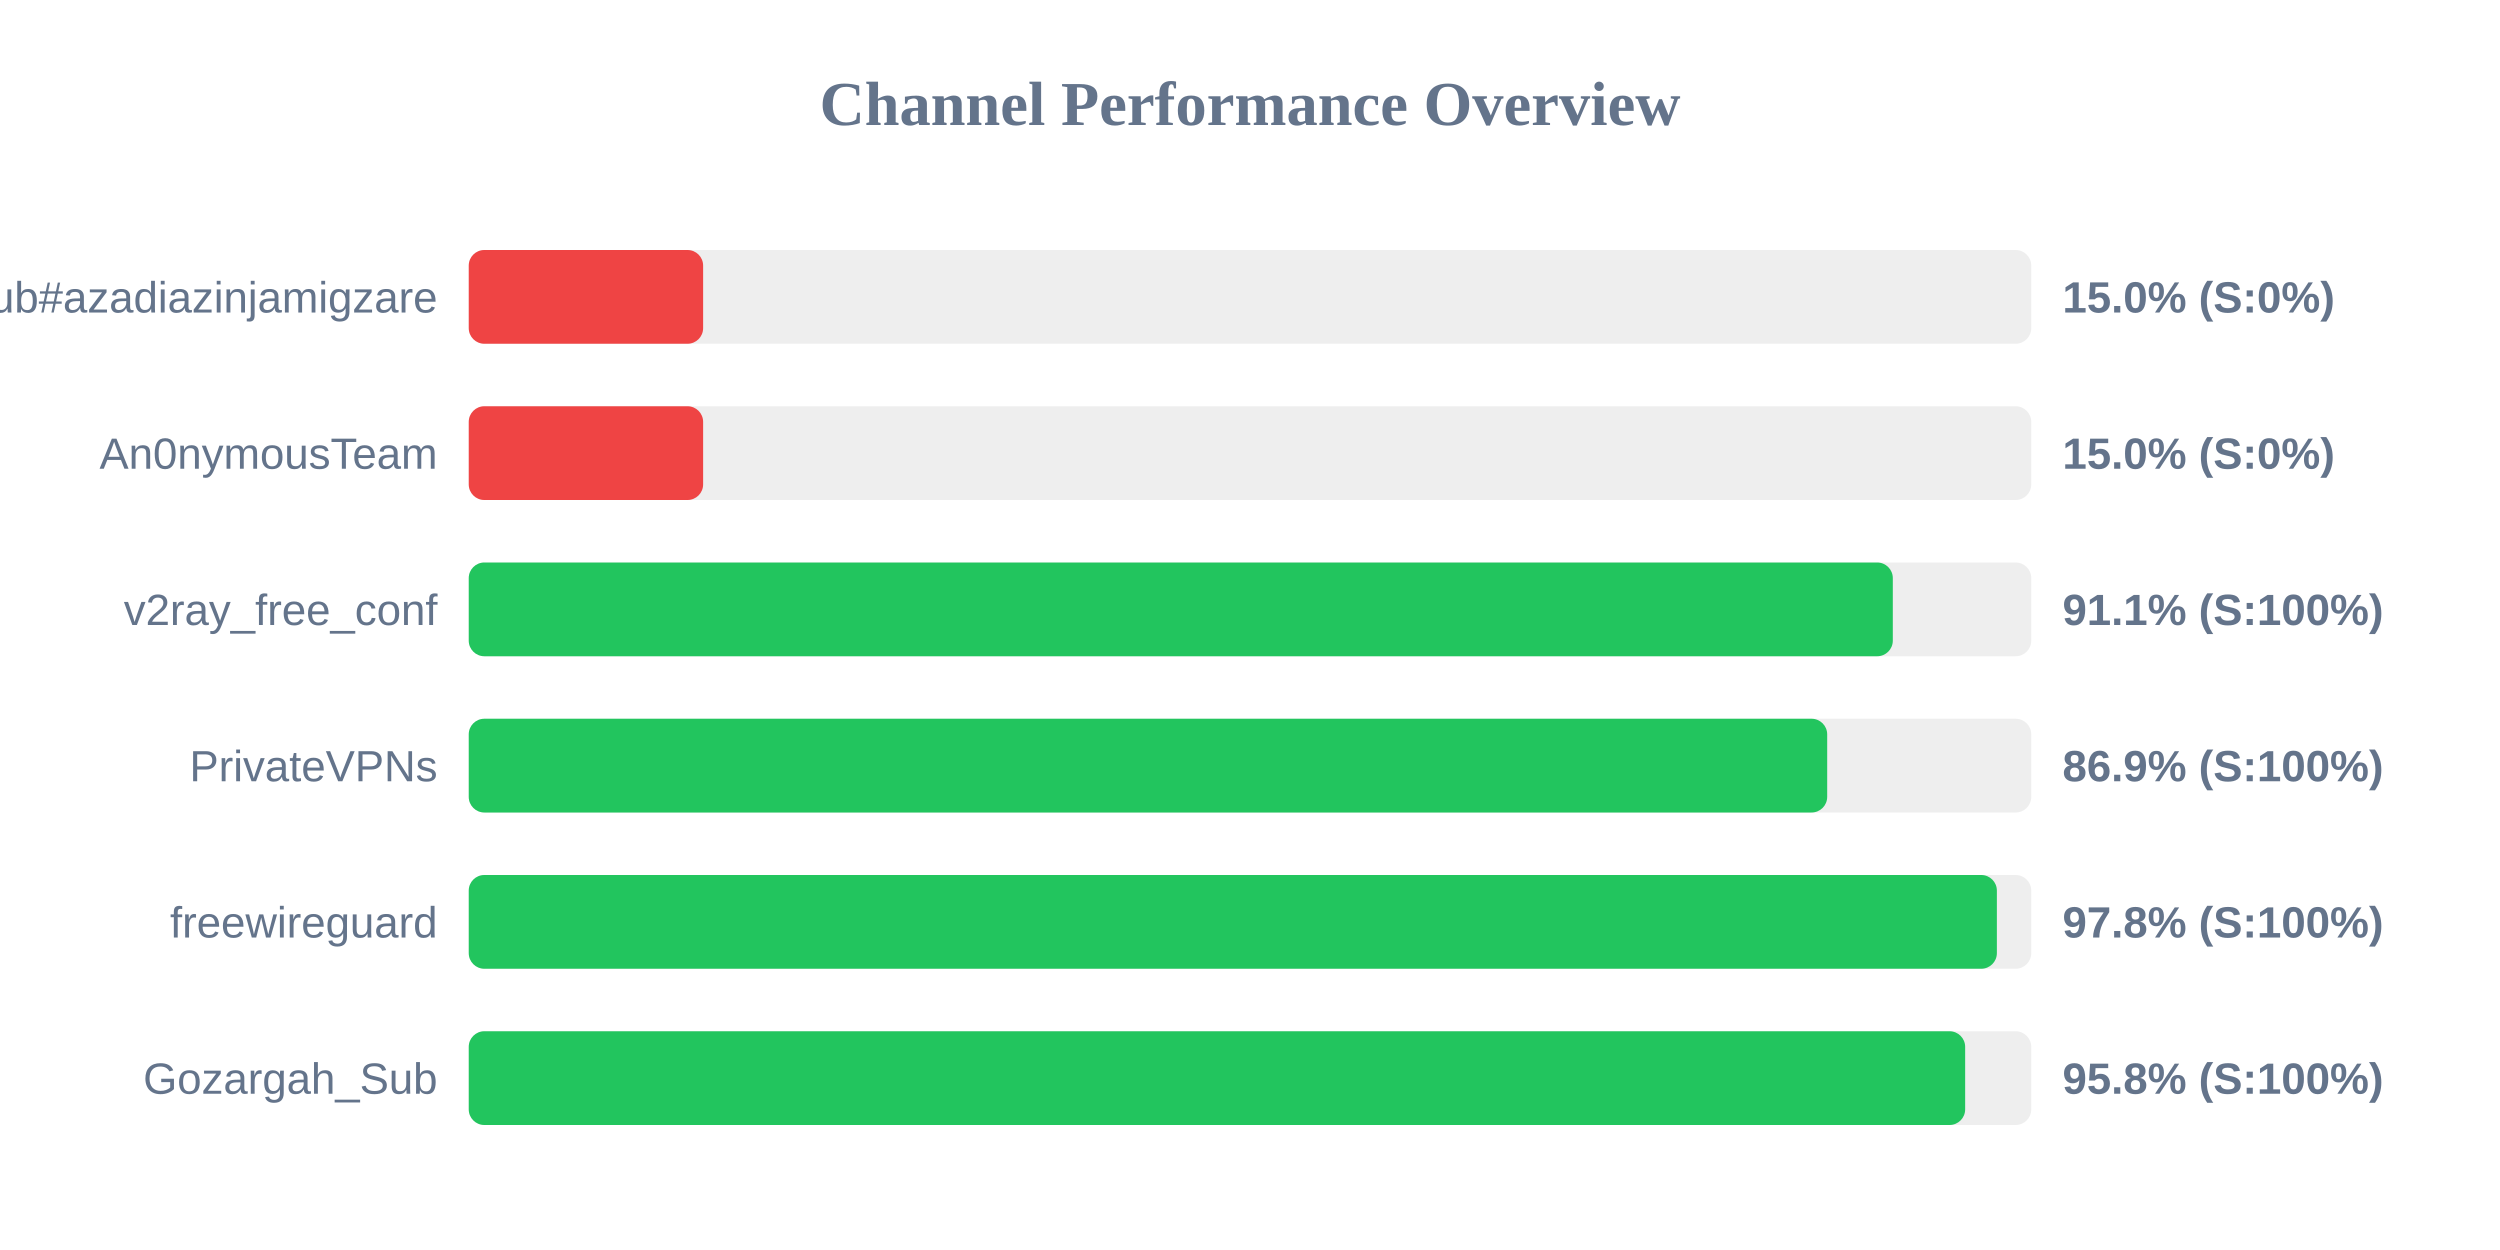
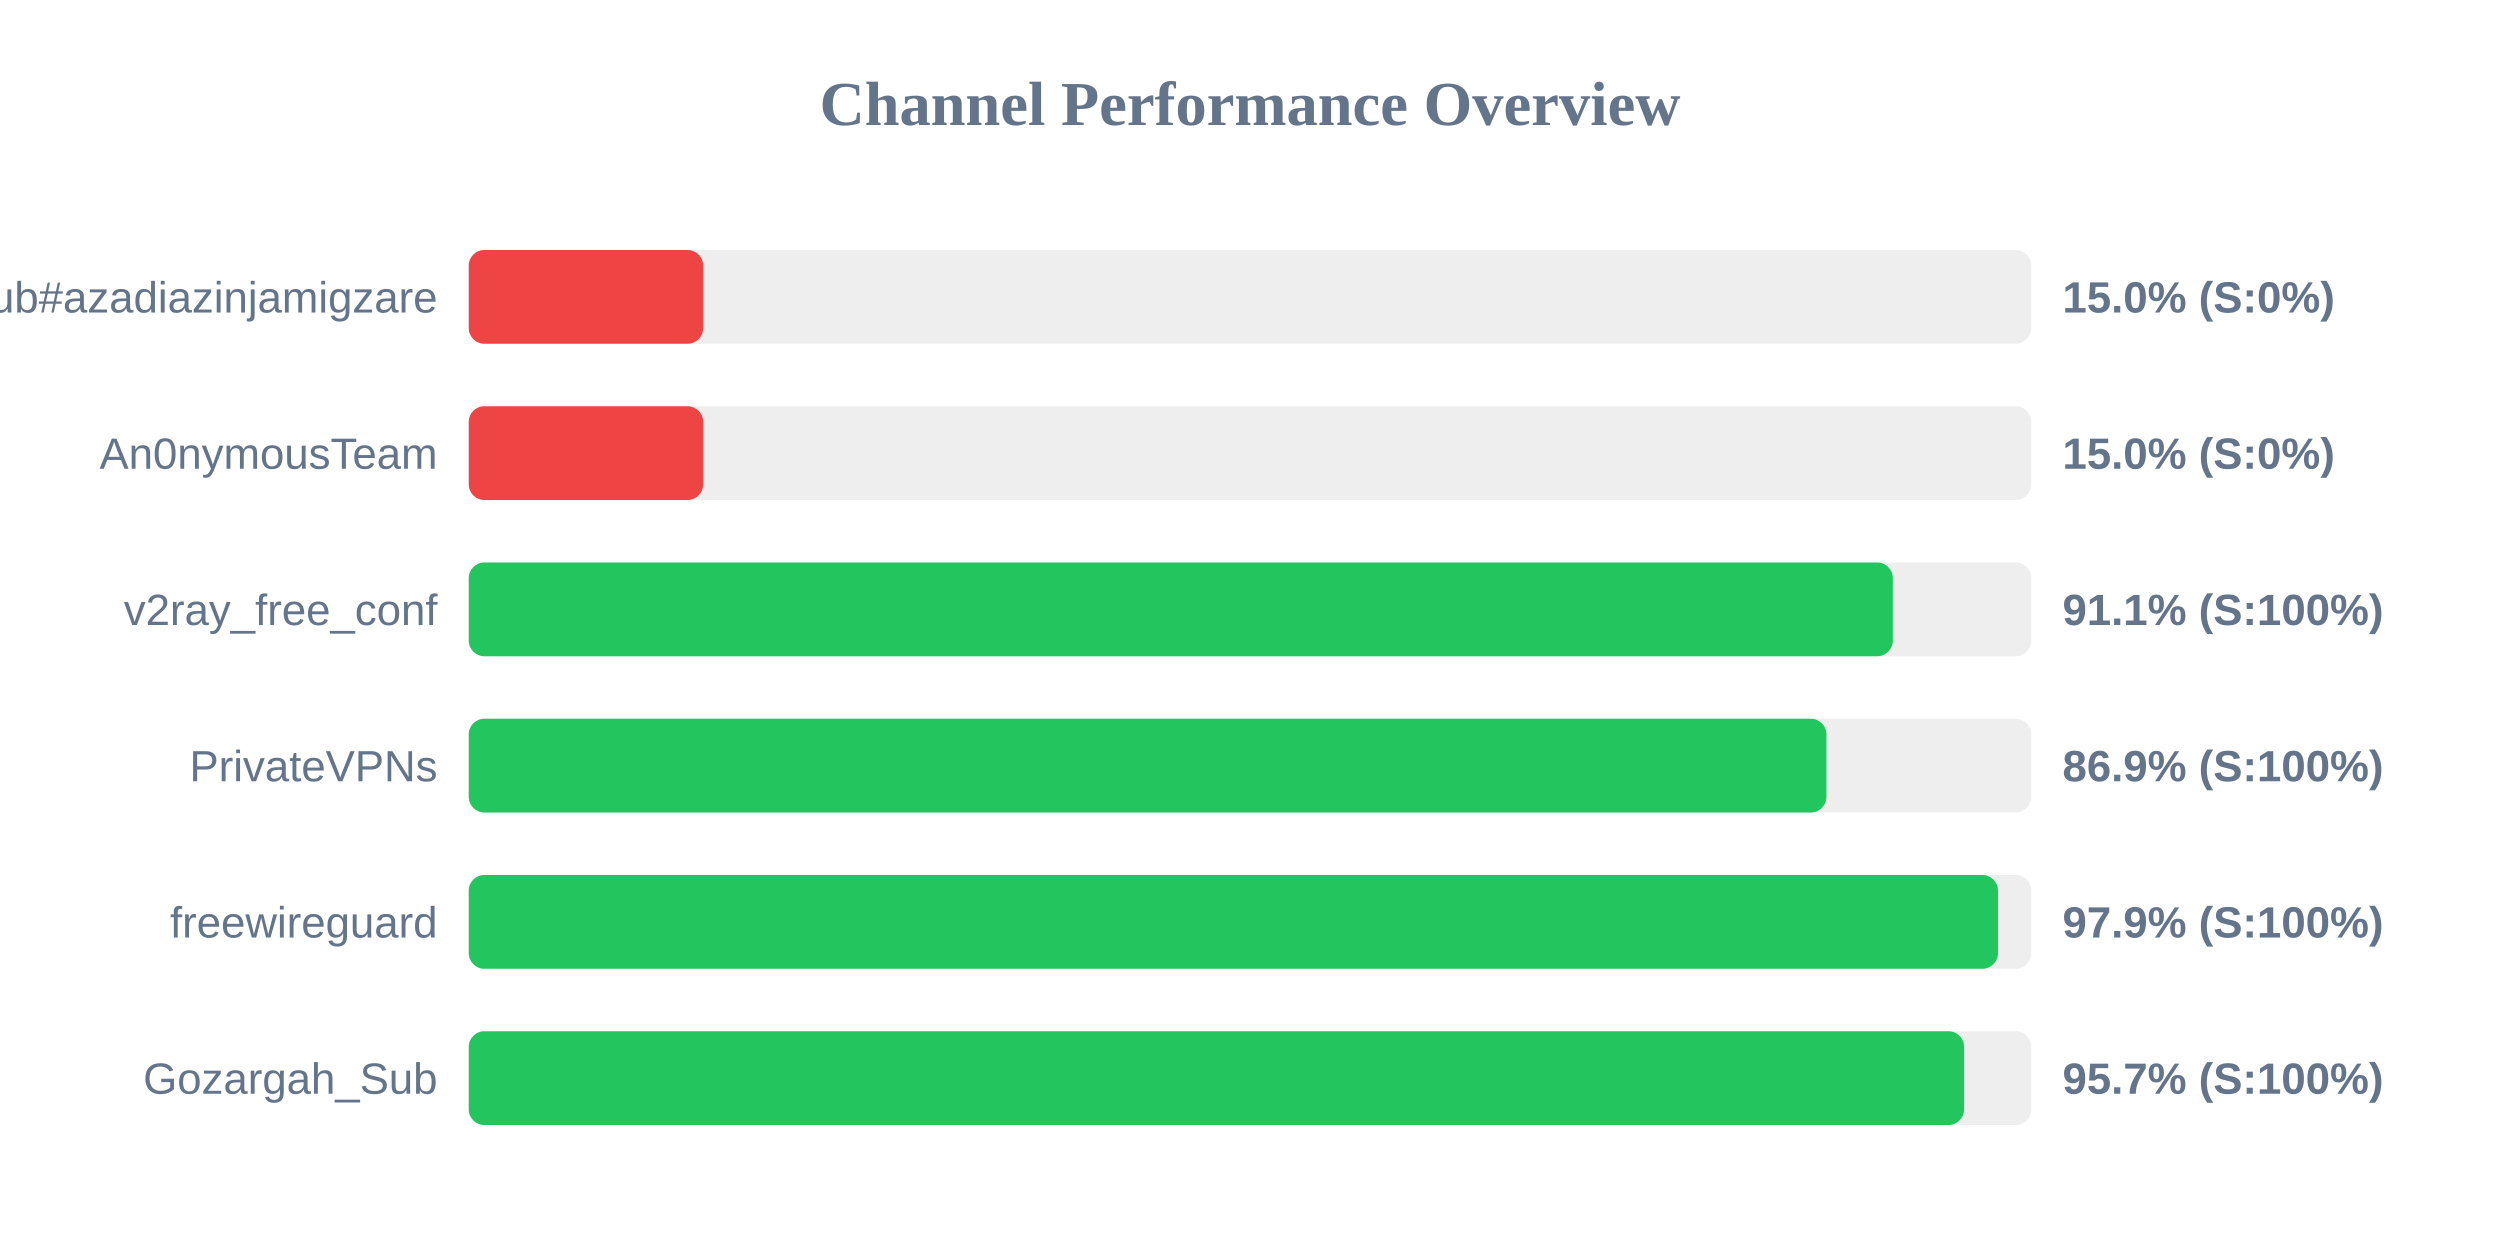
<svg xmlns="http://www.w3.org/2000/svg" width="800" height="400" version="1.1">
  <style>
        .row { font: 14px Arial; fill: #64748b; }
        .score { font: bold 14px Arial; fill: #64748b; }
    </style>
  <text x="400" y="40" text-anchor="middle" font-size="20px" font-weight="bold" fill="#64748b">Channel Performance Overview</text>
  <rect x="150" y="80" width="500" height="30" fill="#eee" rx="5" />
  <rect x="150" y="80" width="75.0" height="30" fill="#ef4444" rx="5" />
  <text x="140" y="100" text-anchor="end" class="row">Sub#azadiazinjamigzare</text>
  <text x="660" y="100" text-anchor="start" class="score">15.0% (S:0%)</text>
  <rect x="150" y="130" width="500" height="30" fill="#eee" rx="5" />
  <rect x="150" y="130" width="75.0" height="30" fill="#ef4444" rx="5" />
  <text x="140" y="150" text-anchor="end" class="row">An0nymousTeam</text>
  <text x="660" y="150" text-anchor="start" class="score">15.0% (S:0%)</text>
  <rect x="150" y="180" width="500" height="30" fill="#eee" rx="5" />
  <rect x="150" y="180" width="455.7" height="30" fill="#22c55e" rx="5" />
  <text x="140" y="200" text-anchor="end" class="row">v2ray_free_conf</text>
  <text x="660" y="200" text-anchor="start" class="score">91.1% (S:100%)</text>
  <rect x="150" y="230" width="500" height="30" fill="#eee" rx="5" />
-   <rect x="150" y="230" width="434.7" height="30" fill="#22c55e" rx="5" />
+   <rect x="150" y="230" width="434.45" height="30" fill="#22c55e" rx="5" />
  <text x="140" y="250" text-anchor="end" class="row">PrivateVPNs</text>
  <text x="660" y="250" text-anchor="start" class="score">86.9% (S:100%)</text>
  <rect x="150" y="280" width="500" height="30" fill="#eee" rx="5" />
-   <rect x="150" y="280" width="489.0" height="30" fill="#22c55e" rx="5" />
+   <rect x="150" y="280" width="489.35" height="30" fill="#22c55e" rx="5" />
  <text x="140" y="300" text-anchor="end" class="row">freewireguard</text>
-   <text x="660" y="300" text-anchor="start" class="score">97.8% (S:100%)</text>
+   <text x="660" y="300" text-anchor="start" class="score">97.9% (S:100%)</text>
  <rect x="150" y="330" width="500" height="30" fill="#eee" rx="5" />
-   <rect x="150" y="330" width="478.85" height="30" fill="#22c55e" rx="5" />
+   <rect x="150" y="330" width="478.5" height="30" fill="#22c55e" rx="5" />
  <text x="140" y="350" text-anchor="end" class="row">Gozargah_Sub</text>
-   <text x="660" y="350" text-anchor="start" class="score">95.8% (S:100%)</text>
+   <text x="660" y="350" text-anchor="start" class="score">95.7% (S:100%)</text>
</svg>
